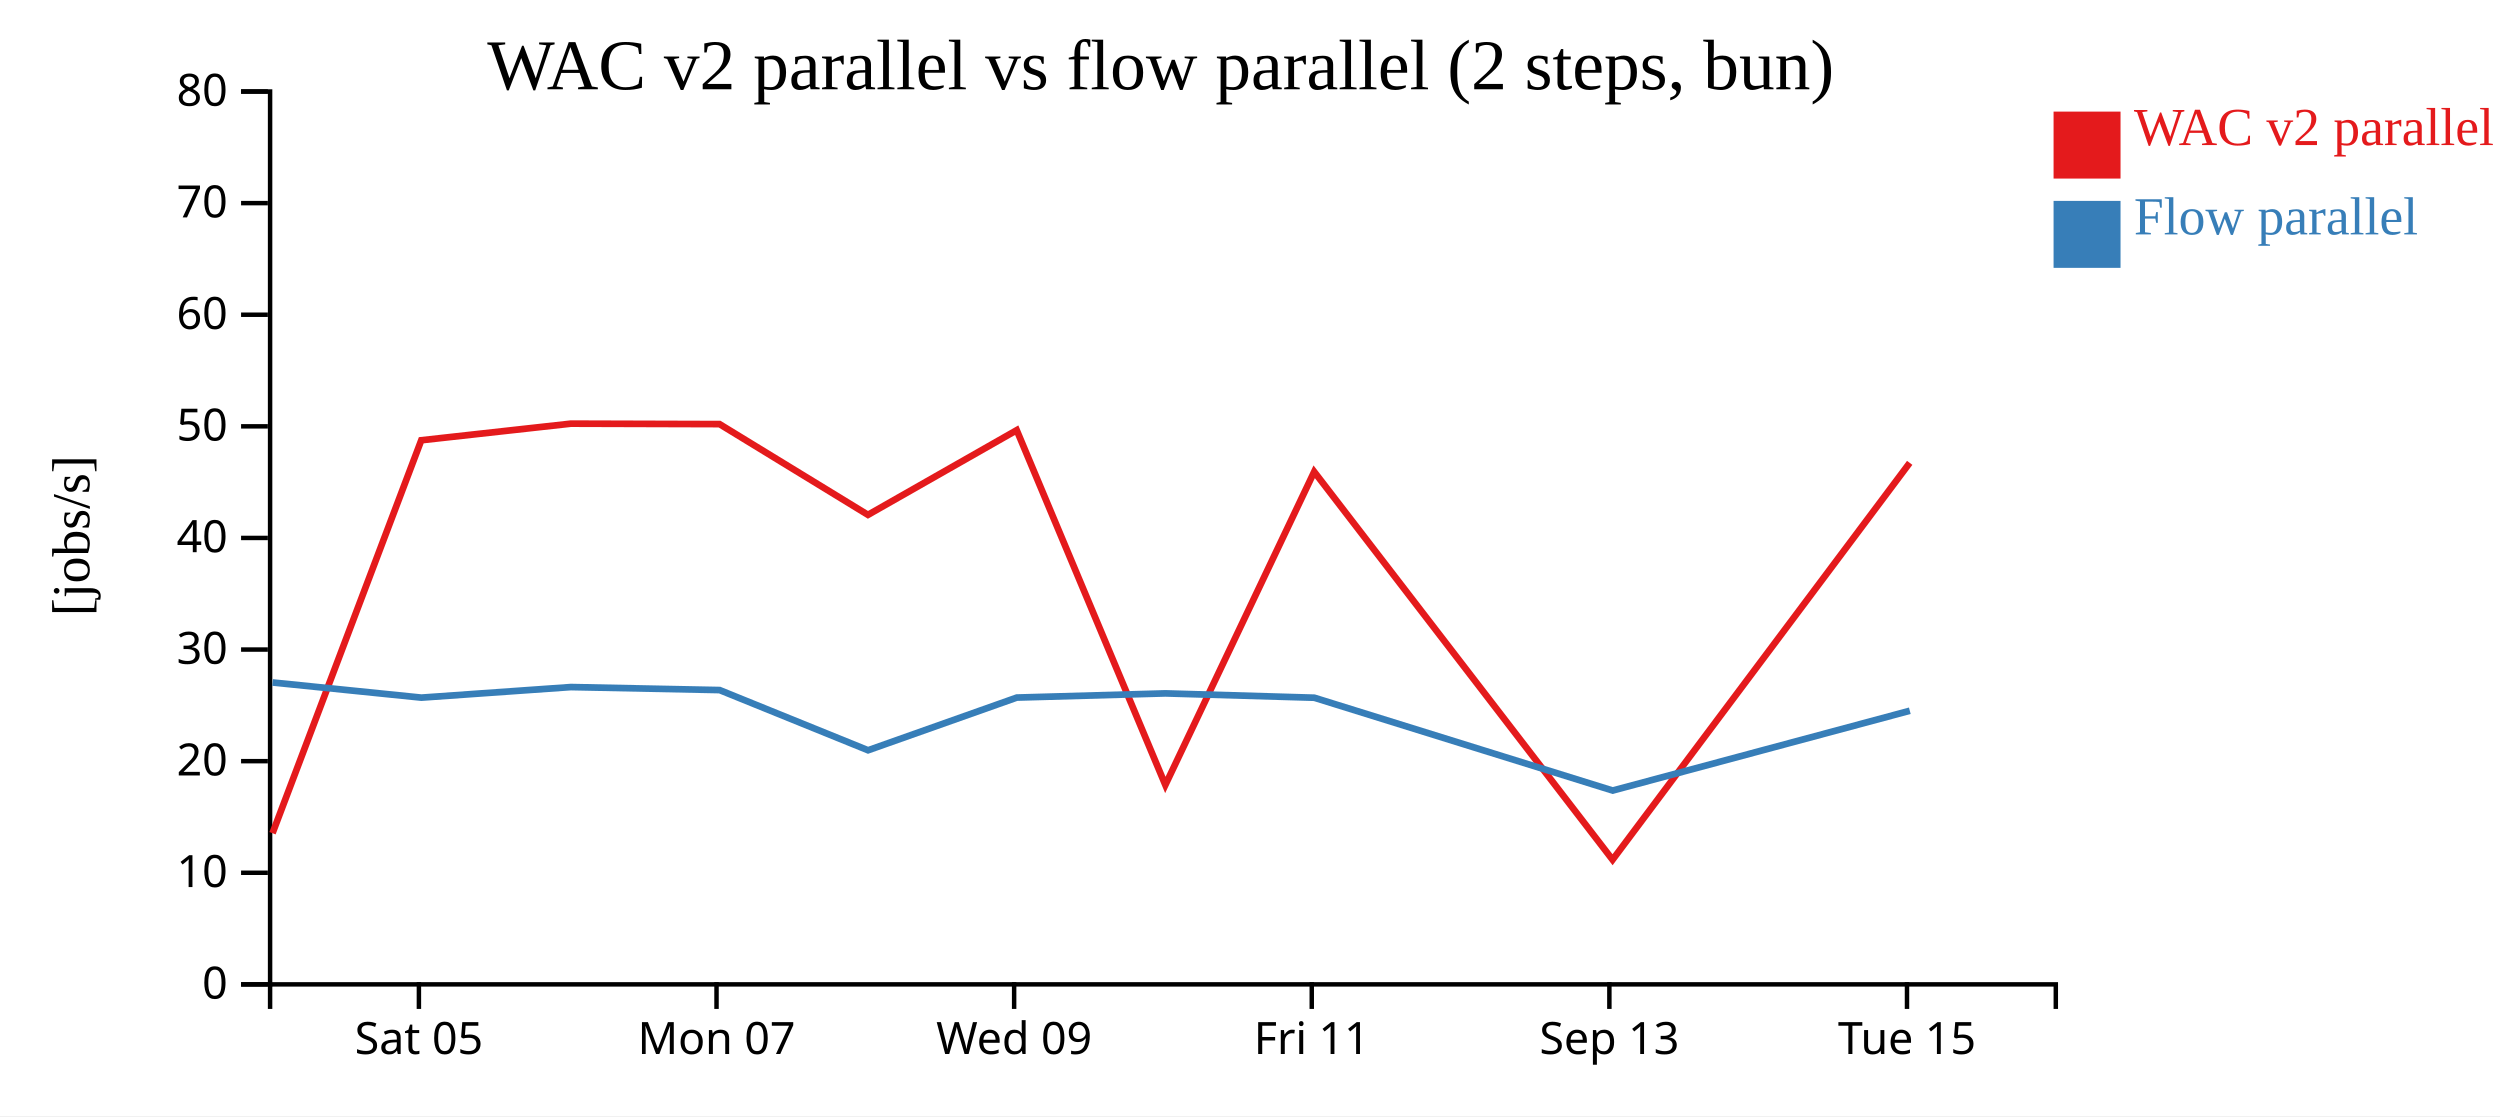
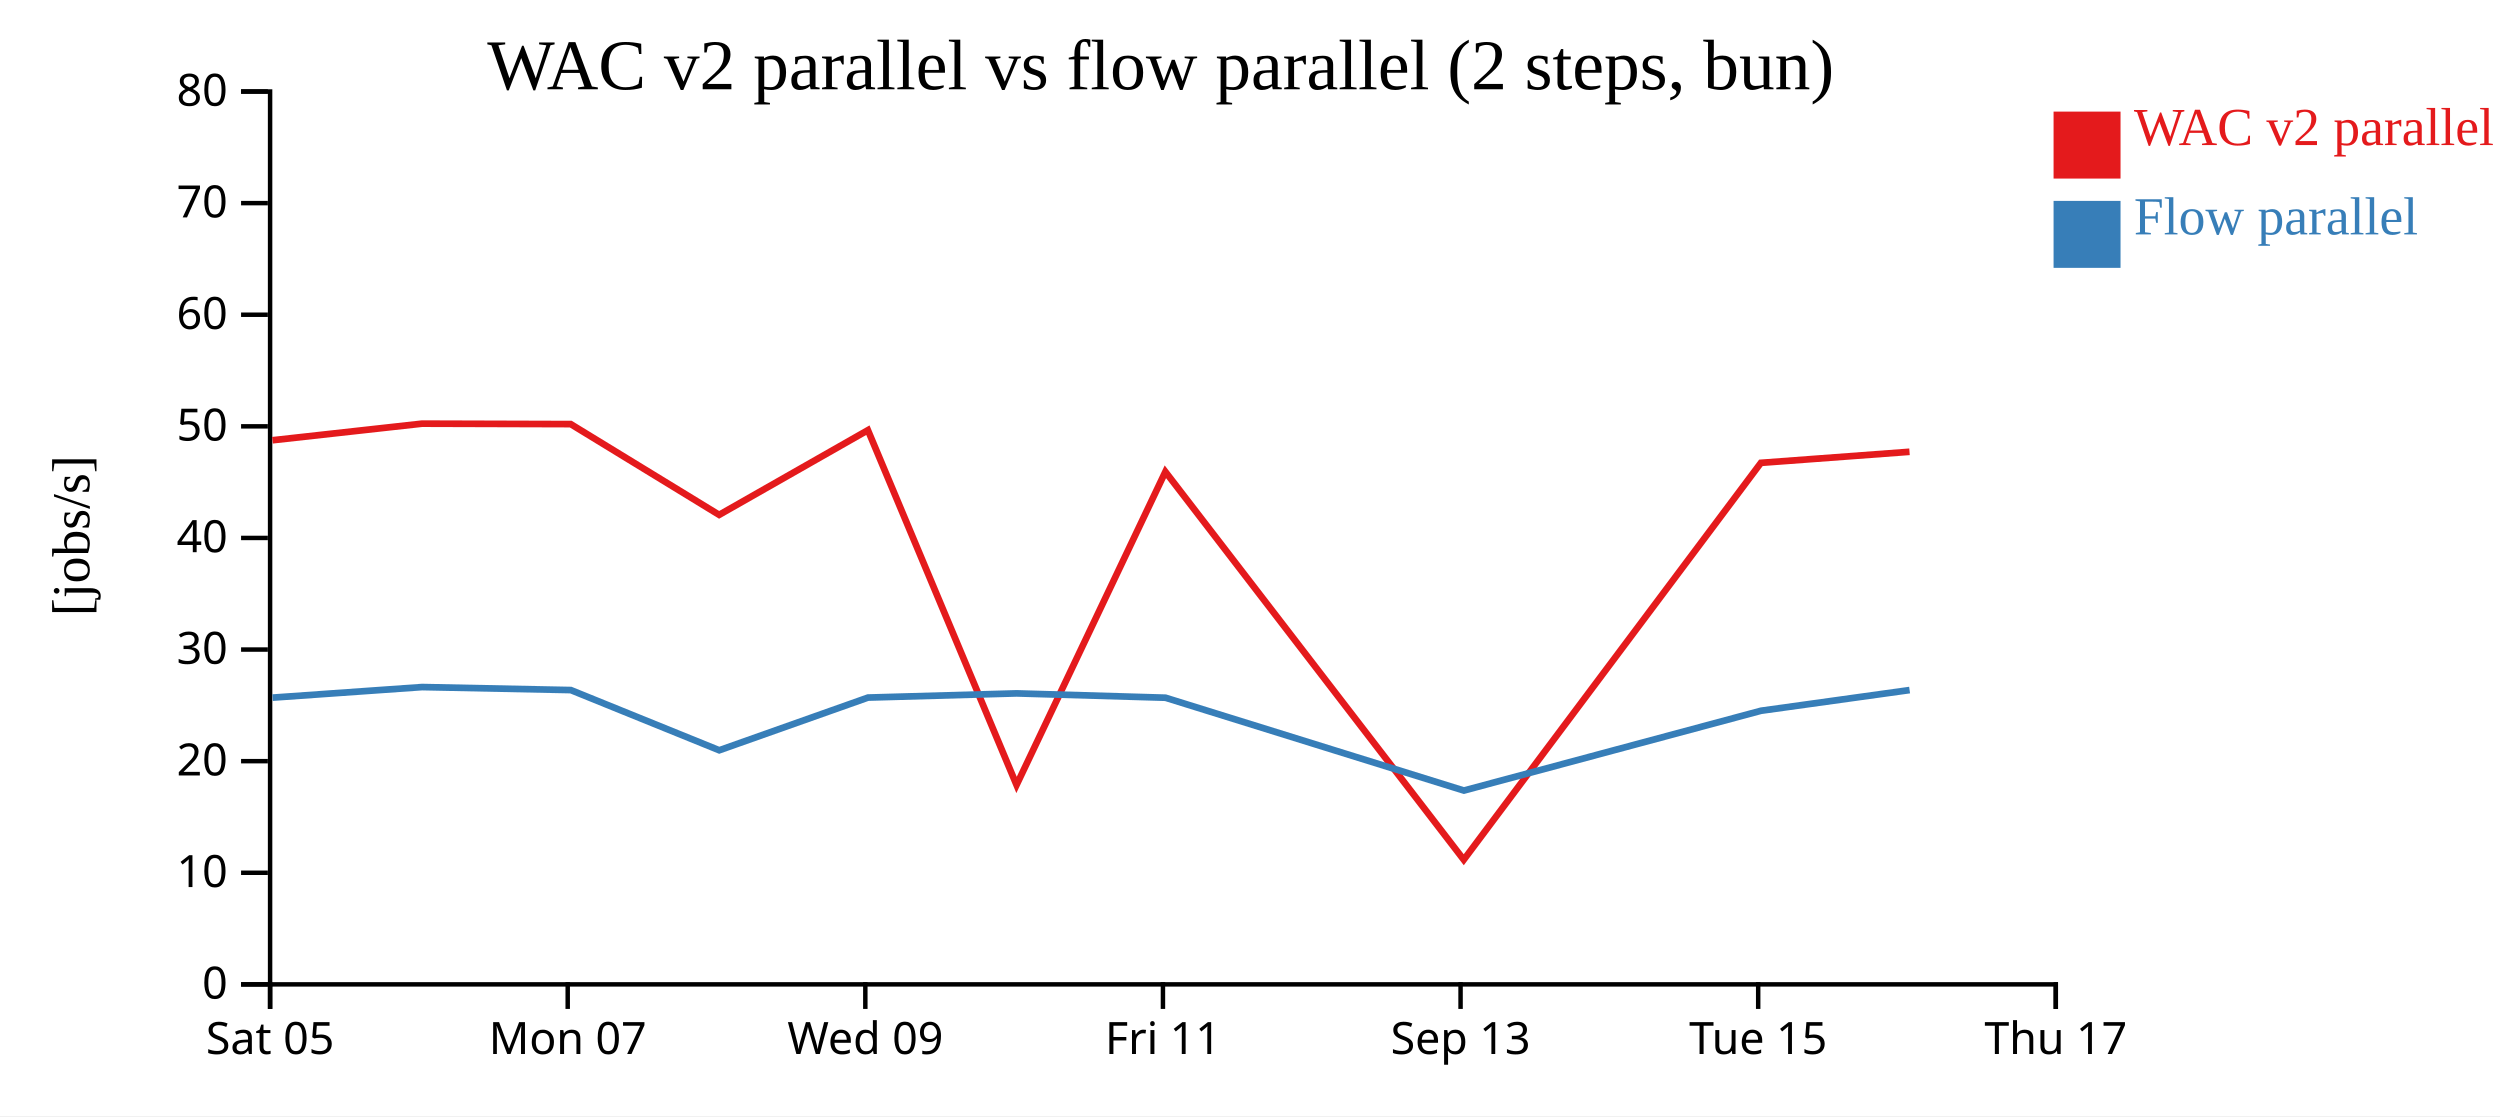
<svg xmlns="http://www.w3.org/2000/svg" width="560" height="250">
  <rect width="100%" height="100%" fill="white" />
  <g transform="translate(60,20)">
    <g transform="translate(0,200)" fill="none" font-size="10" font-family="sans-serif" text-anchor="middle">
      <path class="domain" stroke="currentColor" d="M0.5,6V0.5H400.5V6" />
-       <g class="tick" opacity="1" transform="translate(33.83333,0)">
+       <g class="tick" opacity="1" transform="translate(0.5,0)">
        <line stroke="currentColor" y2="6" />
        <text fill="currentColor" y="9" dy="0.71em">Sat 05</text>
      </g>
-       <g class="tick" opacity="1" transform="translate(100.5,0)">
+       <g class="tick" opacity="1" transform="translate(67.16667,0)">
        <line stroke="currentColor" y2="6" />
        <text fill="currentColor" y="9" dy="0.71em">Mon 07</text>
      </g>
-       <g class="tick" opacity="1" transform="translate(167.1667,0)">
+       <g class="tick" opacity="1" transform="translate(133.8333,0)">
        <line stroke="currentColor" y2="6" />
        <text fill="currentColor" y="9" dy="0.71em">Wed 09</text>
      </g>
-       <g class="tick" opacity="1" transform="translate(233.8333,0)">
+       <g class="tick" opacity="1" transform="translate(200.5,0)">
        <line stroke="currentColor" y2="6" />
        <text fill="currentColor" y="9" dy="0.71em">Fri 11</text>
      </g>
-       <g class="tick" opacity="1" transform="translate(300.5,0)">
+       <g class="tick" opacity="1" transform="translate(267.1667,0)">
        <line stroke="currentColor" y2="6" />
        <text fill="currentColor" y="9" dy="0.71em">Sep 13</text>
      </g>
-       <g class="tick" opacity="1" transform="translate(367.1667,0)">
+       <g class="tick" opacity="1" transform="translate(333.8333,0)">
        <line stroke="currentColor" y2="6" />
        <text fill="currentColor" y="9" dy="0.71em">Tue 15</text>
+       </g>
+       <g class="tick" opacity="1" transform="translate(400.5,0)">
+         <line stroke="currentColor" y2="6" />
+         <text fill="currentColor" y="9" dy="0.71em">Thu 17</text>
      </g>
    </g>
    <g fill="none" font-size="10" font-family="sans-serif" text-anchor="end">
      <path class="domain" stroke="currentColor" d="M-6,200.5H0.5V0.5H-6" />
      <g class="tick" opacity="1" transform="translate(0,200.5)">
        <line stroke="currentColor" x2="-6" />
        <text fill="currentColor" x="-9" dy="0.32em">0</text>
      </g>
      <g class="tick" opacity="1" transform="translate(0,175.5)">
        <line stroke="currentColor" x2="-6" />
        <text fill="currentColor" x="-9" dy="0.32em">10</text>
      </g>
      <g class="tick" opacity="1" transform="translate(0,150.5)">
        <line stroke="currentColor" x2="-6" />
        <text fill="currentColor" x="-9" dy="0.32em">20</text>
      </g>
      <g class="tick" opacity="1" transform="translate(0,125.5)">
        <line stroke="currentColor" x2="-6" />
        <text fill="currentColor" x="-9" dy="0.32em">30</text>
      </g>
      <g class="tick" opacity="1" transform="translate(0,100.5)">
        <line stroke="currentColor" x2="-6" />
        <text fill="currentColor" x="-9" dy="0.32em">40</text>
      </g>
      <g class="tick" opacity="1" transform="translate(0,75.5)">
        <line stroke="currentColor" x2="-6" />
        <text fill="currentColor" x="-9" dy="0.32em">50</text>
      </g>
      <g class="tick" opacity="1" transform="translate(0,50.5)">
        <line stroke="currentColor" x2="-6" />
        <text fill="currentColor" x="-9" dy="0.32em">60</text>
      </g>
      <g class="tick" opacity="1" transform="translate(0,25.5)">
        <line stroke="currentColor" x2="-6" />
        <text fill="currentColor" x="-9" dy="0.32em">70</text>
      </g>
      <g class="tick" opacity="1" transform="translate(0,0.5)">
        <line stroke="currentColor" x2="-6" />
        <text fill="currentColor" x="-9" dy="0.32em">80</text>
      </g>
    </g>
    <text text-anchor="middle" style="font-size: 12px" transform="rotate(-90)" y="-40" x="-100">[jobs/s]</text>
    <text text-anchor="middle" style="font-size: 16px" y="0" x="200">WAC v2 parallel vs flow parallel (2 steps, bun)</text>
-     <path class="line" fill="none" stroke="#e41a1c" stroke-width="1.5" d="M1.041,166.644L34.365,78.617L67.86,74.9L101.174,75L134.422,95.327L167.744,76.36L201.039,155.83L234.378,85.678L301.214,172.581L367.775,83.678" />
-     <path class="line" fill="none" stroke="#377eb8" stroke-width="1.5" d="M1.062,132.875L34.386,136.27L67.881,133.904L101.195,134.576L134.446,148.06L167.765,136.257L201.061,135.32L234.399,136.29L301.244,157.083L367.798,139.208" />
+     <path class="line" fill="none" stroke="#e41a1c" stroke-width="1.5" d="M1.031,78.617L34.526,74.9L67.841,75L101.088,95.327L134.411,76.36L167.706,155.83L201.044,85.678L267.88,172.581L334.442,83.678L367.731,81.201" />
+     <path class="line" fill="none" stroke="#377eb8" stroke-width="1.5" d="M1.052,136.27L34.547,133.904L67.861,134.576L101.113,148.06L134.432,136.257L167.728,135.32L201.066,136.29L267.91,157.083L334.465,139.208L367.752,134.576" />
    <rect class="dot" x="400" y="5" width="15" height="15" style="fill: #e41a1c;" />
    <rect class="dot" x="400" y="25" width="15" height="15" style="fill: #377eb8;" />
    <text class="label" x="418" y="12.5" style="fill: #e41a1c; alignment-baseline: middle;" text-anchor="left">WAC v2 parallel</text>
    <text class="label" x="418" y="32.5" style="fill: #377eb8; alignment-baseline: middle;" text-anchor="left">Flow parallel</text>
  </g>
</svg>
